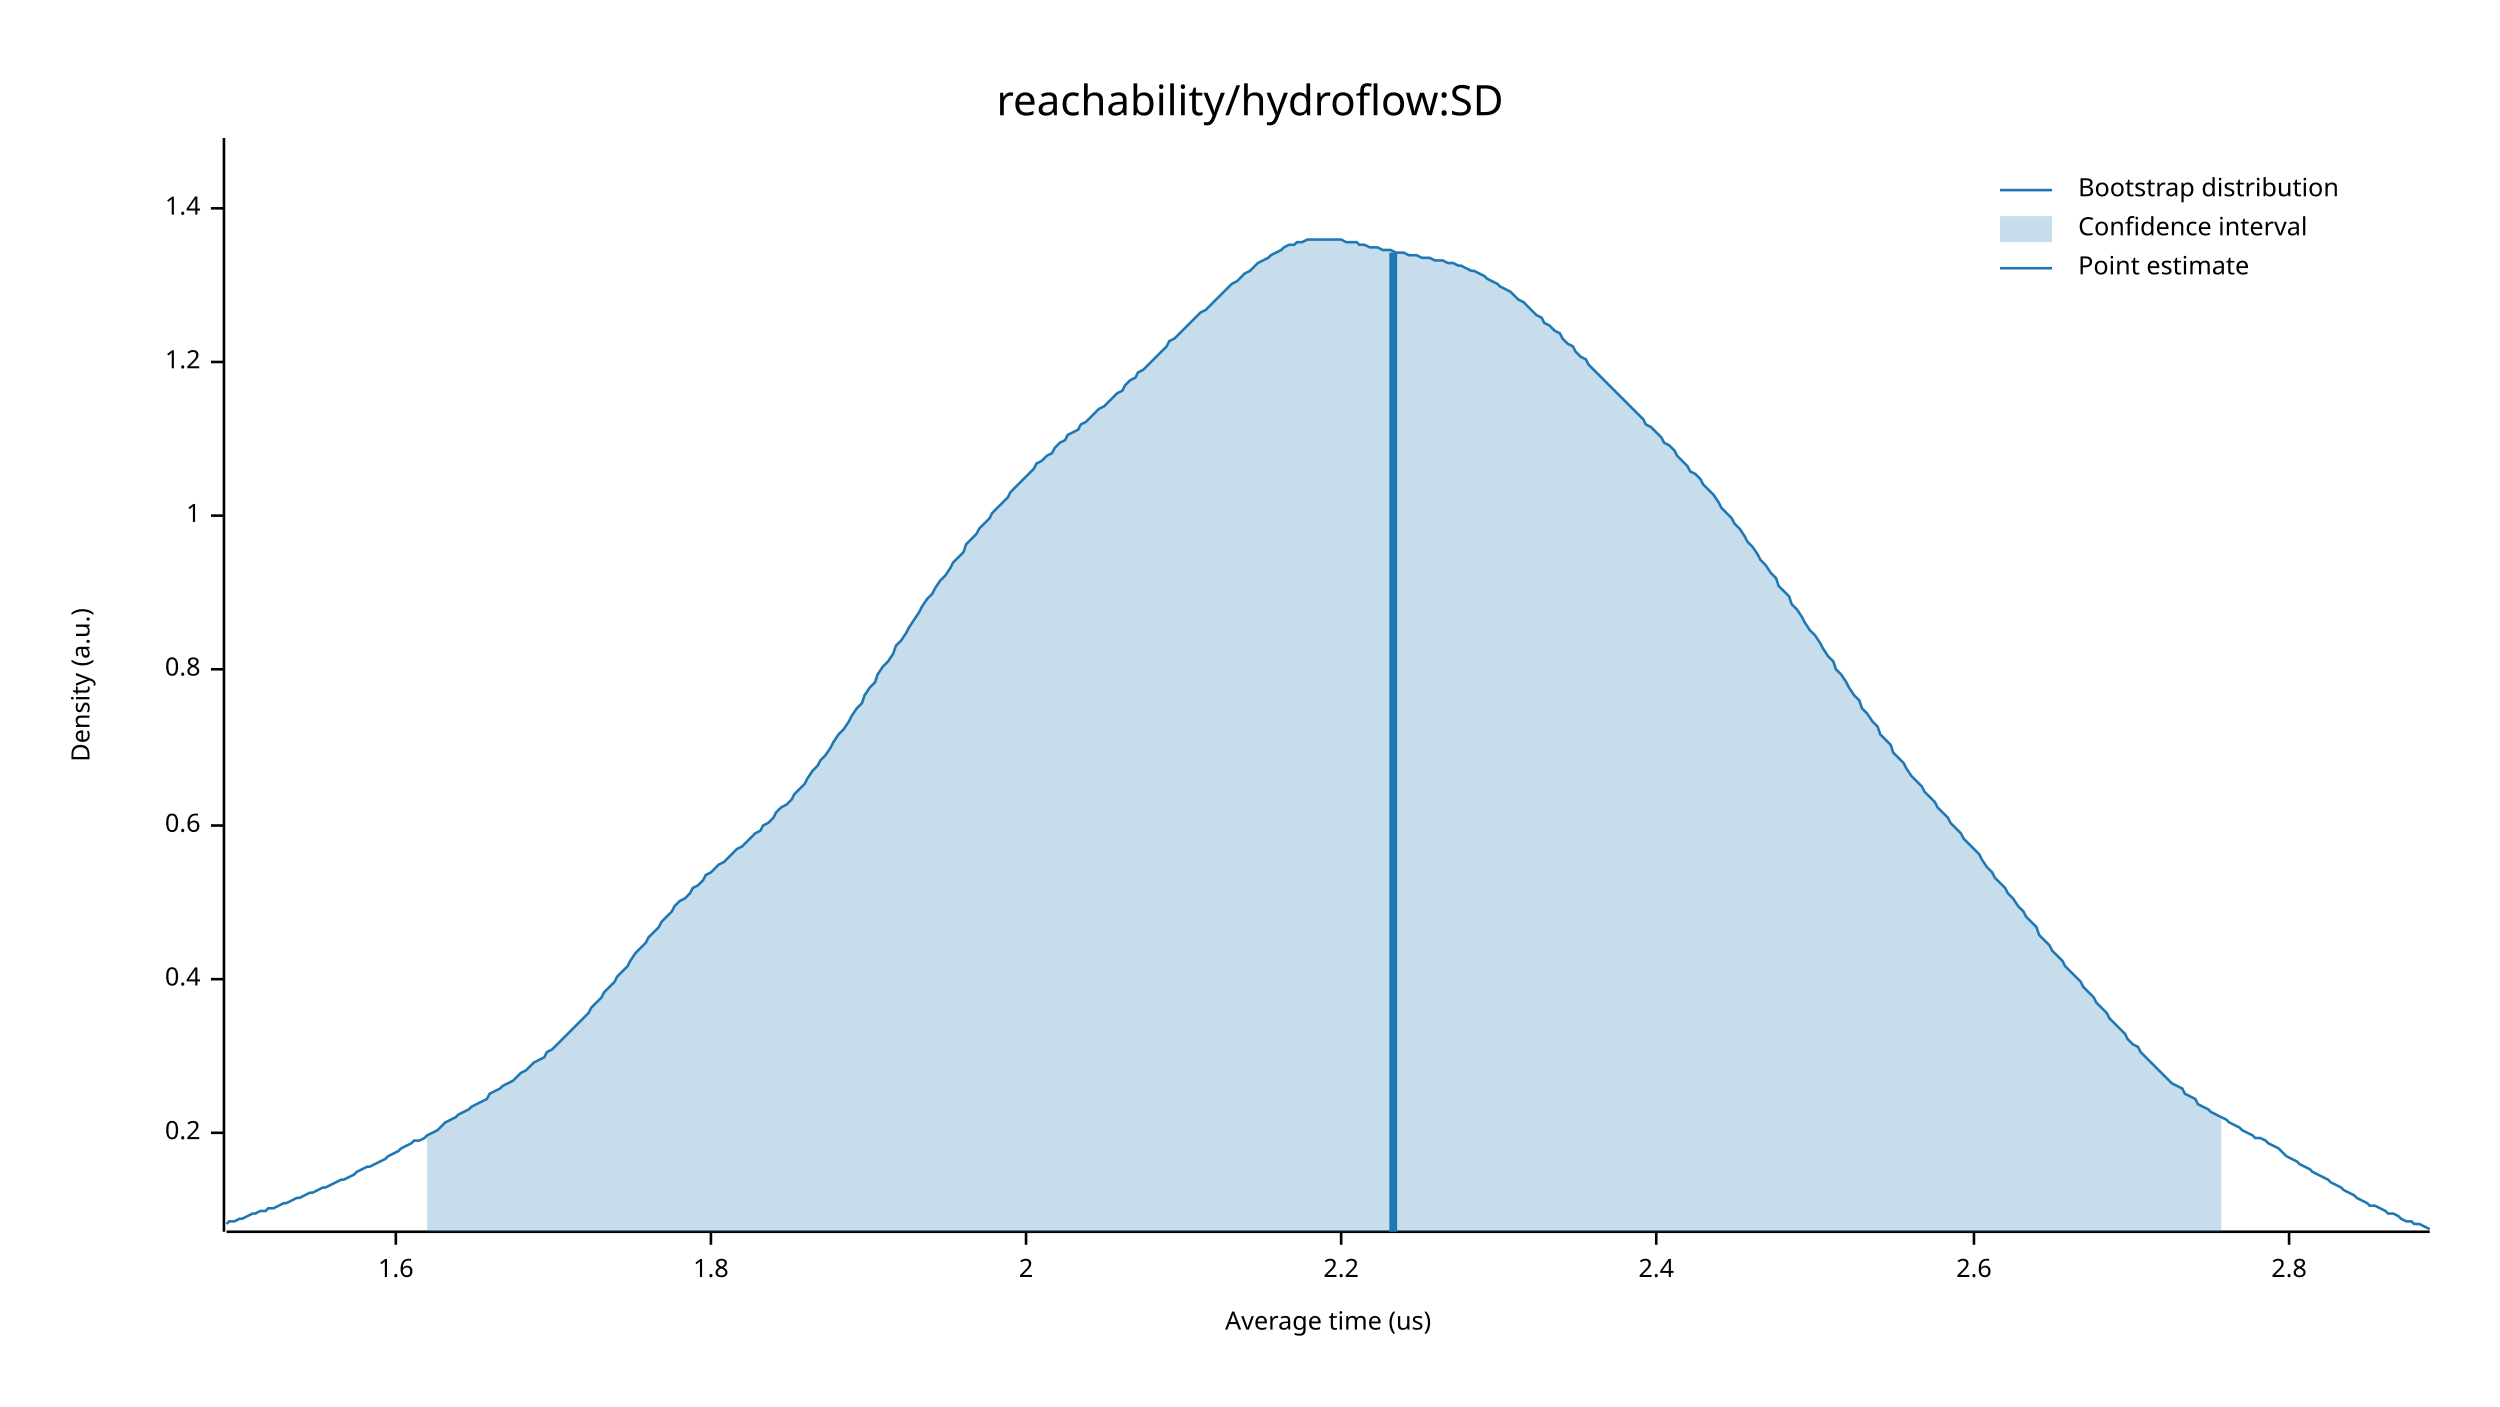
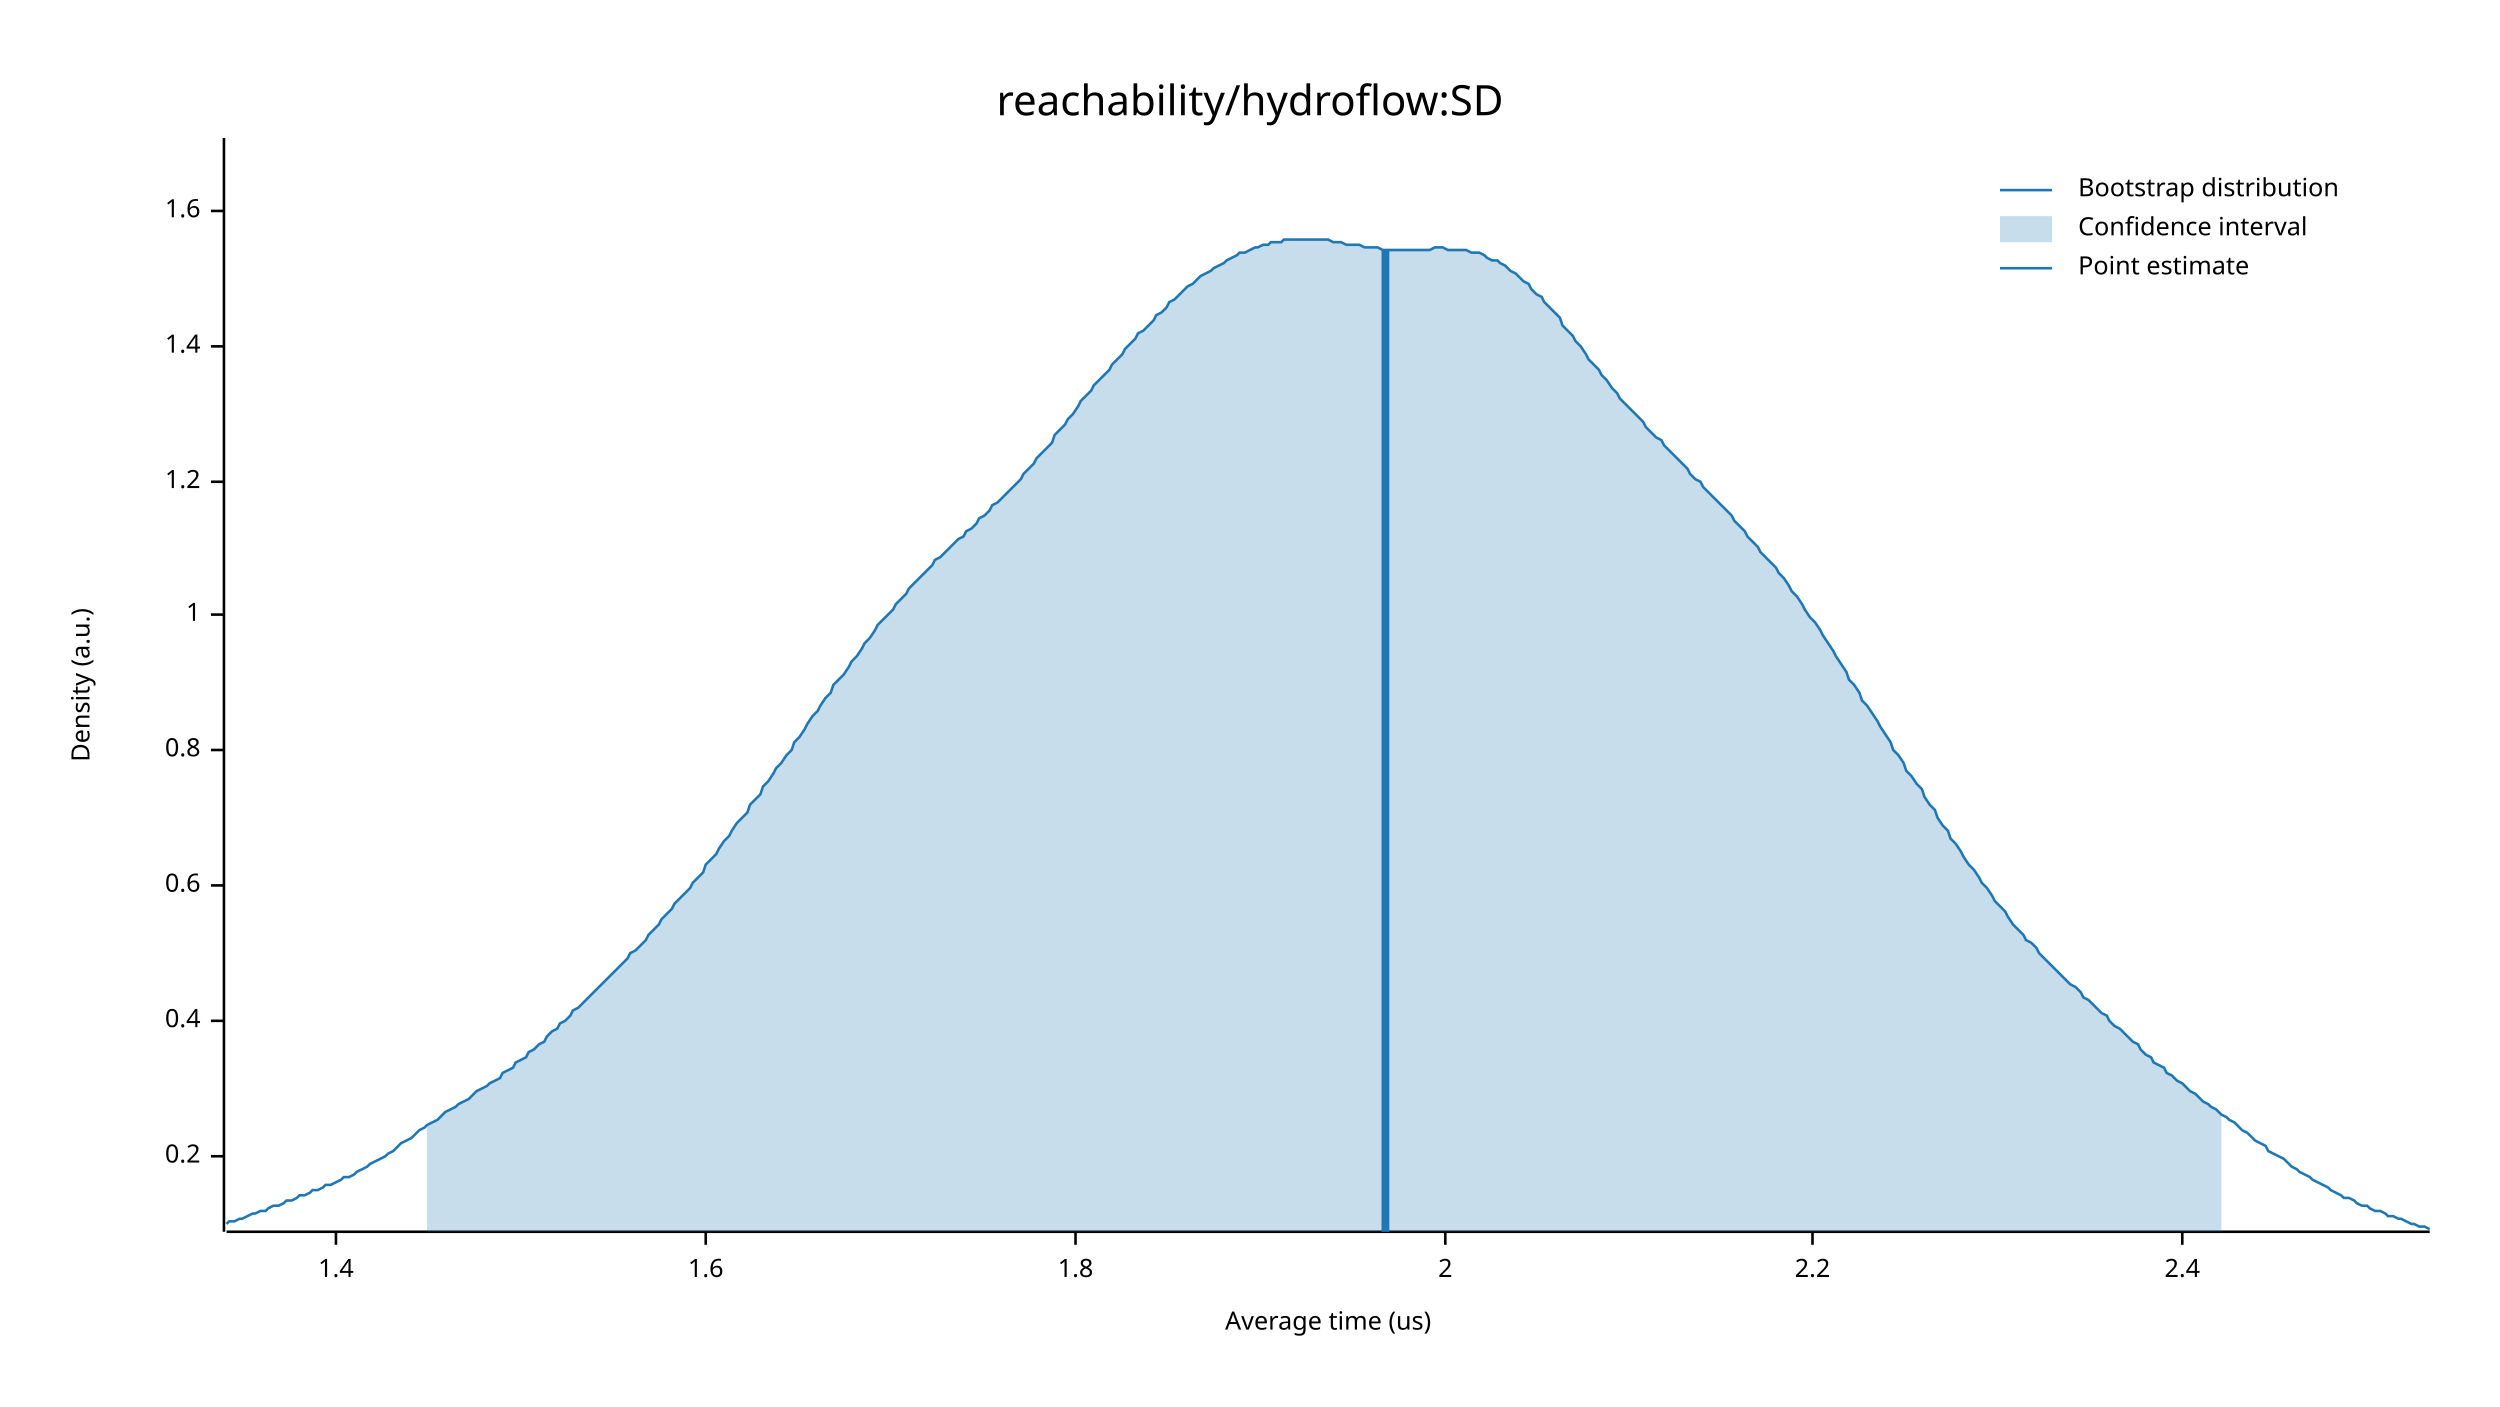
<svg xmlns="http://www.w3.org/2000/svg" width="960" height="540" viewBox="0 0 960 540">
  <text x="480" y="32" dy="0.76em" text-anchor="middle" font-family="sans-serif" font-size="16.129" opacity="1" fill="#000000">
reachability/hydroflow:SD
</text>
  <text x="27" y="263" dy="0.76em" text-anchor="middle" font-family="sans-serif" font-size="9.677" opacity="1" fill="#000000" transform="rotate(270, 27, 263)">
Density (a.u.)
</text>
  <text x="510" y="513" dy="-0.5ex" text-anchor="middle" font-family="sans-serif" font-size="9.677" opacity="1" fill="#000000">
Average time (us)
</text>
  <polyline fill="none" opacity="1" stroke="#000000" stroke-width="1" points="86,53 86,473 " />
-   <text x="77" y="435" dy="0.5ex" text-anchor="end" font-family="sans-serif" font-size="9.677" opacity="1" fill="#000000">
+   <text x="77" y="444" dy="0.5ex" text-anchor="end" font-family="sans-serif" font-size="9.677" opacity="1" fill="#000000">
0.2
</text>
-   <polyline fill="none" opacity="1" stroke="#000000" stroke-width="1" points="81,435 86,435 " />
-   <text x="77" y="376" dy="0.5ex" text-anchor="end" font-family="sans-serif" font-size="9.677" opacity="1" fill="#000000">
+   <polyline fill="none" opacity="1" stroke="#000000" stroke-width="1" points="81,444 86,444 " />
+   <text x="77" y="392" dy="0.5ex" text-anchor="end" font-family="sans-serif" font-size="9.677" opacity="1" fill="#000000">
0.4
</text>
-   <polyline fill="none" opacity="1" stroke="#000000" stroke-width="1" points="81,376 86,376 " />
-   <text x="77" y="317" dy="0.5ex" text-anchor="end" font-family="sans-serif" font-size="9.677" opacity="1" fill="#000000">
+   <polyline fill="none" opacity="1" stroke="#000000" stroke-width="1" points="81,392 86,392 " />
+   <text x="77" y="340" dy="0.5ex" text-anchor="end" font-family="sans-serif" font-size="9.677" opacity="1" fill="#000000">
0.6
</text>
-   <polyline fill="none" opacity="1" stroke="#000000" stroke-width="1" points="81,317 86,317 " />
-   <text x="77" y="257" dy="0.5ex" text-anchor="end" font-family="sans-serif" font-size="9.677" opacity="1" fill="#000000">
+   <polyline fill="none" opacity="1" stroke="#000000" stroke-width="1" points="81,340 86,340 " />
+   <text x="77" y="288" dy="0.5ex" text-anchor="end" font-family="sans-serif" font-size="9.677" opacity="1" fill="#000000">
0.8
</text>
-   <polyline fill="none" opacity="1" stroke="#000000" stroke-width="1" points="81,257 86,257 " />
-   <text x="77" y="198" dy="0.5ex" text-anchor="end" font-family="sans-serif" font-size="9.677" opacity="1" fill="#000000">
+   <polyline fill="none" opacity="1" stroke="#000000" stroke-width="1" points="81,288 86,288 " />
+   <text x="77" y="236" dy="0.5ex" text-anchor="end" font-family="sans-serif" font-size="9.677" opacity="1" fill="#000000">
1
</text>
-   <polyline fill="none" opacity="1" stroke="#000000" stroke-width="1" points="81,198 86,198 " />
-   <text x="77" y="139" dy="0.5ex" text-anchor="end" font-family="sans-serif" font-size="9.677" opacity="1" fill="#000000">
+   <polyline fill="none" opacity="1" stroke="#000000" stroke-width="1" points="81,236 86,236 " />
+   <text x="77" y="185" dy="0.5ex" text-anchor="end" font-family="sans-serif" font-size="9.677" opacity="1" fill="#000000">
1.2
</text>
-   <polyline fill="none" opacity="1" stroke="#000000" stroke-width="1" points="81,139 86,139 " />
-   <text x="77" y="80" dy="0.5ex" text-anchor="end" font-family="sans-serif" font-size="9.677" opacity="1" fill="#000000">
+   <polyline fill="none" opacity="1" stroke="#000000" stroke-width="1" points="81,185 86,185 " />
+   <text x="77" y="133" dy="0.5ex" text-anchor="end" font-family="sans-serif" font-size="9.677" opacity="1" fill="#000000">
1.4
</text>
-   <polyline fill="none" opacity="1" stroke="#000000" stroke-width="1" points="81,80 86,80 " />
-   <polyline fill="none" opacity="1" stroke="#000000" stroke-width="1" points="87,473 933,473 " />
-   <text x="152" y="483" dy="0.76em" text-anchor="middle" font-family="sans-serif" font-size="9.677" opacity="1" fill="#000000">
+   <polyline fill="none" opacity="1" stroke="#000000" stroke-width="1" points="81,133 86,133 " />
+   <text x="77" y="81" dy="0.5ex" text-anchor="end" font-family="sans-serif" font-size="9.677" opacity="1" fill="#000000">
1.6
</text>
-   <polyline fill="none" opacity="1" stroke="#000000" stroke-width="1" points="152,473 152,478 " />
-   <text x="273" y="483" dy="0.76em" text-anchor="middle" font-family="sans-serif" font-size="9.677" opacity="1" fill="#000000">
+   <polyline fill="none" opacity="1" stroke="#000000" stroke-width="1" points="81,81 86,81 " />
+   <polyline fill="none" opacity="1" stroke="#000000" stroke-width="1" points="87,473 933,473 " />
+   <text x="129" y="483" dy="0.76em" text-anchor="middle" font-family="sans-serif" font-size="9.677" opacity="1" fill="#000000">
+ 1.4
+ </text>
+   <polyline fill="none" opacity="1" stroke="#000000" stroke-width="1" points="129,473 129,478 " />
+   <text x="271" y="483" dy="0.76em" text-anchor="middle" font-family="sans-serif" font-size="9.677" opacity="1" fill="#000000">
+ 1.6
+ </text>
+   <polyline fill="none" opacity="1" stroke="#000000" stroke-width="1" points="271,473 271,478 " />
+   <text x="413" y="483" dy="0.76em" text-anchor="middle" font-family="sans-serif" font-size="9.677" opacity="1" fill="#000000">
1.8
</text>
-   <polyline fill="none" opacity="1" stroke="#000000" stroke-width="1" points="273,473 273,478 " />
-   <text x="394" y="483" dy="0.76em" text-anchor="middle" font-family="sans-serif" font-size="9.677" opacity="1" fill="#000000">
+   <polyline fill="none" opacity="1" stroke="#000000" stroke-width="1" points="413,473 413,478 " />
+   <text x="555" y="483" dy="0.76em" text-anchor="middle" font-family="sans-serif" font-size="9.677" opacity="1" fill="#000000">
2
</text>
-   <polyline fill="none" opacity="1" stroke="#000000" stroke-width="1" points="394,473 394,478 " />
-   <text x="515" y="483" dy="0.76em" text-anchor="middle" font-family="sans-serif" font-size="9.677" opacity="1" fill="#000000">
+   <polyline fill="none" opacity="1" stroke="#000000" stroke-width="1" points="555,473 555,478 " />
+   <text x="696" y="483" dy="0.76em" text-anchor="middle" font-family="sans-serif" font-size="9.677" opacity="1" fill="#000000">
2.2
</text>
-   <polyline fill="none" opacity="1" stroke="#000000" stroke-width="1" points="515,473 515,478 " />
-   <text x="636" y="483" dy="0.76em" text-anchor="middle" font-family="sans-serif" font-size="9.677" opacity="1" fill="#000000">
+   <polyline fill="none" opacity="1" stroke="#000000" stroke-width="1" points="696,473 696,478 " />
+   <text x="838" y="483" dy="0.76em" text-anchor="middle" font-family="sans-serif" font-size="9.677" opacity="1" fill="#000000">
2.4
</text>
-   <polyline fill="none" opacity="1" stroke="#000000" stroke-width="1" points="636,473 636,478 " />
-   <text x="758" y="483" dy="0.76em" text-anchor="middle" font-family="sans-serif" font-size="9.677" opacity="1" fill="#000000">
- 2.6
- </text>
-   <polyline fill="none" opacity="1" stroke="#000000" stroke-width="1" points="758,473 758,478 " />
-   <text x="879" y="483" dy="0.76em" text-anchor="middle" font-family="sans-serif" font-size="9.677" opacity="1" fill="#000000">
- 2.8
- </text>
-   <polyline fill="none" opacity="1" stroke="#000000" stroke-width="1" points="879,473 879,478 " />
-   <polyline fill="none" opacity="1" stroke="#1F78B4" stroke-width="1" points="87,470 88,469 90,469 92,468 93,468 95,467 97,466 98,466 100,465 102,465 103,464 105,464 107,463 109,462 110,462 112,461 114,460 115,460 117,459 119,458 120,458 122,457 124,456 125,456 127,455 129,454 131,453 132,453 134,452 136,451 137,450 139,449 141,448 142,448 144,447 146,446 148,445 149,444 151,443 153,442 154,441 156,440 158,439 159,438 161,438 163,437 164,436 166,435 168,434 170,432 171,431 173,430 175,429 176,428 178,427 180,426 181,425 183,424 185,423 187,422 188,420 190,419 192,418 193,417 195,416 197,415 198,414 200,412 202,411 203,410 205,408 207,407 209,406 210,404 212,403 214,401 215,400 217,398 219,396 220,395 222,393 224,391 226,389 227,387 229,385 231,383 232,381 234,379 236,377 237,375 239,373 241,371 242,369 244,366 246,364 248,362 249,360 251,358 253,356 254,354 256,352 258,350 259,348 261,346 263,345 265,343 266,341 268,340 270,338 271,336 273,335 275,333 276,332 278,331 280,329 281,328 283,326 285,325 287,323 288,322 290,320 292,319 293,317 295,316 297,314 298,312 300,310 302,309 304,307 305,305 307,303 309,301 310,299 312,296 314,294 315,292 317,290 319,287 320,285 322,282 324,280 326,277 327,275 329,272 331,270 332,267 334,264 336,262 337,259 339,256 341,254 343,251 344,248 346,246 348,243 349,241 351,238 353,235 354,233 356,230 358,228 359,226 361,223 363,221 365,218 366,216 368,214 370,212 371,209 373,207 375,205 376,203 378,201 380,199 381,197 383,195 385,193 387,191 388,189 390,187 392,185 393,184 395,182 397,180 398,178 400,177 402,175 404,174 405,172 407,170 409,169 410,167 412,166 414,165 415,163 417,162 419,160 420,159 422,157 424,156 426,154 427,153 429,151 431,150 432,148 434,146 436,145 437,143 439,142 441,140 443,138 444,137 446,135 448,133 449,131 451,130 453,128 454,127 456,125 458,123 459,122 461,120 463,119 465,117 466,116 468,114 470,112 471,111 473,109 475,108 476,107 478,105 480,104 482,102 483,101 485,100 487,99 488,98 490,97 492,96 493,95 495,94 497,94 498,93 500,93 502,92 504,92 505,92 507,92 509,92 510,92 512,92 514,92 515,92 517,93 519,93 521,93 522,94 524,94 526,95 527,95 529,95 531,96 532,96 534,96 536,97 537,97 539,97 541,98 543,98 544,98 546,99 548,99 549,99 551,100 553,100 554,100 556,101 558,101 560,102 561,102 563,103 565,104 566,104 568,105 570,106 571,107 573,108 575,109 576,110 578,111 580,112 582,114 583,115 585,116 587,118 588,119 590,121 592,122 593,124 595,125 597,127 599,128 600,130 602,132 604,133 605,135 607,137 609,138 610,140 612,142 614,144 615,145 617,147 619,149 621,151 622,152 624,154 626,156 627,157 629,159 631,161 632,163 634,164 636,166 638,168 639,170 641,171 643,173 644,175 646,177 648,179 649,181 651,182 653,184 654,186 656,188 658,190 660,193 661,195 663,197 665,199 666,201 668,203 670,206 671,208 673,210 675,213 676,215 678,217 680,220 682,222 683,225 685,227 687,229 688,232 690,234 692,237 693,239 695,242 697,244 699,247 700,249 702,252 704,254 705,257 707,259 709,262 710,264 712,267 714,269 715,272 717,274 719,277 721,279 722,282 724,284 726,286 727,289 729,291 731,293 732,295 734,298 736,300 738,302 739,304 741,306 743,308 744,310 746,312 748,314 749,316 751,318 753,320 754,322 756,324 758,326 760,328 761,330 763,333 765,335 766,337 768,339 770,341 771,343 773,345 775,348 777,350 778,352 780,354 782,356 783,359 785,361 787,363 788,365 790,367 792,369 793,371 795,373 797,375 799,377 800,379 802,381 804,383 805,385 807,387 809,389 810,391 812,393 814,395 816,397 817,399 819,401 821,402 822,404 824,406 826,408 827,409 829,411 831,413 832,414 834,416 836,417 838,418 839,420 841,421 843,422 844,424 846,425 848,426 849,427 851,428 853,429 855,430 856,431 858,432 860,433 861,434 863,435 865,436 866,437 868,437 870,438 871,439 873,440 875,441 877,443 878,444 880,445 882,446 883,447 885,448 887,449 888,450 890,451 892,452 894,453 895,454 897,455 899,456 900,457 902,458 904,459 905,460 907,461 909,462 910,463 912,463 914,464 916,465 917,466 919,466 921,467 922,468 924,469 926,469 927,470 929,470 931,471 933,472 " />
-   <polygon opacity="0.25" fill="#1F78B4" points="164,436 166,435 168,434 170,432 171,431 173,430 175,429 176,428 178,427 180,426 181,425 183,424 185,423 187,422 188,420 190,419 192,418 193,417 195,416 197,415 198,414 200,412 202,411 203,410 205,408 207,407 209,406 210,404 212,403 214,401 215,400 217,398 219,396 220,395 222,393 224,391 226,389 227,387 229,385 231,383 232,381 234,379 236,377 237,375 239,373 241,371 242,369 244,366 246,364 248,362 249,360 251,358 253,356 254,354 256,352 258,350 259,348 261,346 263,345 265,343 266,341 268,340 270,338 271,336 273,335 275,333 276,332 278,331 280,329 281,328 283,326 285,325 287,323 288,322 290,320 292,319 293,317 295,316 297,314 298,312 300,310 302,309 304,307 305,305 307,303 309,301 310,299 312,296 314,294 315,292 317,290 319,287 320,285 322,282 324,280 326,277 327,275 329,272 331,270 332,267 334,264 336,262 337,259 339,256 341,254 343,251 344,248 346,246 348,243 349,241 351,238 353,235 354,233 356,230 358,228 359,226 361,223 363,221 365,218 366,216 368,214 370,212 371,209 373,207 375,205 376,203 378,201 380,199 381,197 383,195 385,193 387,191 388,189 390,187 392,185 393,184 395,182 397,180 398,178 400,177 402,175 404,174 405,172 407,170 409,169 410,167 412,166 414,165 415,163 417,162 419,160 420,159 422,157 424,156 426,154 427,153 429,151 431,150 432,148 434,146 436,145 437,143 439,142 441,140 443,138 444,137 446,135 448,133 449,131 451,130 453,128 454,127 456,125 458,123 459,122 461,120 463,119 465,117 466,116 468,114 470,112 471,111 473,109 475,108 476,107 478,105 480,104 482,102 483,101 485,100 487,99 488,98 490,97 492,96 493,95 495,94 497,94 498,93 500,93 502,92 504,92 505,92 507,92 509,92 510,92 512,92 514,92 515,92 517,93 519,93 521,93 522,94 524,94 526,95 527,95 529,95 531,96 532,96 534,96 536,97 537,97 539,97 541,98 543,98 544,98 546,99 548,99 549,99 551,100 553,100 554,100 556,101 558,101 560,102 561,102 563,103 565,104 566,104 568,105 570,106 571,107 573,108 575,109 576,110 578,111 580,112 582,114 583,115 585,116 587,118 588,119 590,121 592,122 593,124 595,125 597,127 599,128 600,130 602,132 604,133 605,135 607,137 609,138 610,140 612,142 614,144 615,145 617,147 619,149 621,151 622,152 624,154 626,156 627,157 629,159 631,161 632,163 634,164 636,166 638,168 639,170 641,171 643,173 644,175 646,177 648,179 649,181 651,182 653,184 654,186 656,188 658,190 660,193 661,195 663,197 665,199 666,201 668,203 670,206 671,208 673,210 675,213 676,215 678,217 680,220 682,222 683,225 685,227 687,229 688,232 690,234 692,237 693,239 695,242 697,244 699,247 700,249 702,252 704,254 705,257 707,259 709,262 710,264 712,267 714,269 715,272 717,274 719,277 721,279 722,282 724,284 726,286 727,289 729,291 731,293 732,295 734,298 736,300 738,302 739,304 741,306 743,308 744,310 746,312 748,314 749,316 751,318 753,320 754,322 756,324 758,326 760,328 761,330 763,333 765,335 766,337 768,339 770,341 771,343 773,345 775,348 777,350 778,352 780,354 782,356 783,359 785,361 787,363 788,365 790,367 792,369 793,371 795,373 797,375 799,377 800,379 802,381 804,383 805,385 807,387 809,389 810,391 812,393 814,395 816,397 817,399 819,401 821,402 822,404 824,406 826,408 827,409 829,411 831,413 832,414 834,416 836,417 838,418 839,420 841,421 843,422 844,424 846,425 848,426 849,427 851,428 853,429 853,473 164,473 " />
-   <polyline fill="none" opacity="1" stroke="#1F78B4" stroke-width="3" points="535,473 535,97 " />
+   <polyline fill="none" opacity="1" stroke="#000000" stroke-width="1" points="838,473 838,478 " />
+   <polyline fill="none" opacity="1" stroke="#1F78B4" stroke-width="1" points="87,470 88,469 90,469 92,468 93,468 95,467 97,466 98,466 100,465 102,465 103,464 105,463 107,463 109,462 110,461 112,461 114,460 115,459 117,459 119,458 120,457 122,457 124,456 125,455 127,455 129,454 131,453 132,452 134,452 136,451 137,450 139,449 141,448 142,447 144,446 146,445 148,444 149,443 151,442 153,440 154,439 156,438 158,437 159,436 161,434 163,433 164,432 166,431 168,430 170,428 171,427 173,426 175,425 176,424 178,423 180,422 181,421 183,419 185,418 187,417 188,416 190,415 192,414 193,412 195,411 197,410 198,408 200,407 202,406 203,404 205,403 207,401 209,400 210,398 212,396 214,395 215,393 217,392 219,390 220,388 222,387 224,385 226,383 227,382 229,380 231,378 232,377 234,375 236,373 237,372 239,370 241,368 242,366 244,365 246,363 248,361 249,359 251,357 253,355 254,353 256,351 258,349 259,347 261,345 263,343 265,341 266,339 268,337 270,335 271,332 273,330 275,328 276,326 278,323 280,321 281,319 283,316 285,314 287,312 288,309 290,307 292,305 293,302 295,300 297,297 298,295 300,293 302,290 304,288 305,285 307,283 309,280 310,278 312,275 314,273 315,271 317,268 319,266 320,263 322,261 324,259 326,256 327,254 329,252 331,249 332,247 334,245 336,242 337,240 339,238 341,236 343,234 344,232 346,230 348,228 349,226 351,224 353,222 354,221 356,219 358,217 359,215 361,214 363,212 365,210 366,209 368,207 370,206 371,204 373,203 375,201 376,199 378,198 380,196 381,194 383,193 385,191 387,189 388,188 390,186 392,184 393,182 395,180 397,178 398,176 400,174 402,172 404,170 405,167 407,165 409,163 410,161 412,159 414,156 415,154 417,152 419,150 420,148 422,146 424,144 426,142 427,140 429,138 431,136 432,134 434,132 436,130 437,128 439,127 441,125 443,123 444,121 446,120 448,118 449,116 451,115 453,113 454,112 456,110 458,109 459,108 461,106 463,105 465,104 466,103 468,102 470,101 471,100 473,99 475,98 476,97 478,97 480,96 482,95 483,95 485,94 487,94 488,93 490,93 492,93 493,92 495,92 497,92 498,92 500,92 502,92 504,92 505,92 507,92 509,92 510,92 512,93 514,93 515,93 517,94 519,94 521,94 522,94 524,95 526,95 527,95 529,95 531,96 532,96 534,96 536,96 537,96 539,96 541,96 543,96 544,96 546,96 548,96 549,96 551,95 553,95 554,95 556,96 558,96 560,96 561,96 563,96 565,97 566,97 568,97 570,98 571,99 573,100 575,100 576,101 578,102 580,104 582,105 583,106 585,108 587,109 588,111 590,113 592,114 593,116 595,118 597,120 599,122 600,125 602,127 604,129 605,131 607,133 609,136 610,138 612,140 614,142 615,144 617,146 619,149 621,151 622,153 624,155 626,157 627,158 629,160 631,162 632,164 634,166 636,168 638,169 639,171 641,173 643,175 644,176 646,178 648,180 649,182 651,184 653,185 654,187 656,189 658,191 660,193 661,194 663,196 665,198 666,200 668,202 670,204 671,206 673,208 675,210 676,212 678,214 680,216 682,218 683,220 685,222 687,225 688,227 690,229 692,232 693,234 695,237 697,239 699,242 700,244 702,247 704,250 705,252 707,255 709,258 710,261 712,263 714,266 715,269 717,271 719,274 721,277 722,279 724,282 726,285 727,288 729,290 731,293 732,296 734,298 736,301 738,303 739,306 741,309 743,311 744,314 746,317 748,319 749,322 751,324 753,327 754,329 756,332 758,334 760,337 761,339 763,341 765,344 766,346 768,348 770,350 771,352 773,355 775,357 777,359 778,361 780,362 782,364 783,366 785,368 787,370 788,371 790,373 792,375 793,376 795,378 797,379 799,381 800,383 802,384 804,386 805,387 807,389 809,390 810,392 812,394 814,395 816,397 817,398 819,400 821,401 822,403 824,405 826,406 827,408 829,409 831,410 832,412 834,413 836,415 838,416 839,417 841,419 843,420 844,421 846,423 848,424 849,425 851,426 853,428 855,429 856,430 858,431 860,433 861,434 863,435 865,437 866,438 868,439 870,440 871,442 873,443 875,444 877,445 878,446 880,448 882,449 883,450 885,451 887,452 888,453 890,454 892,455 894,456 895,457 897,458 899,459 900,460 902,460 904,461 905,462 907,463 909,463 910,464 912,465 914,465 916,466 917,467 919,467 921,468 922,468 924,469 926,470 927,470 929,471 931,471 933,472 " />
+   <polygon opacity="0.25" fill="#1F78B4" points="164,432 166,431 168,430 170,428 171,427 173,426 175,425 176,424 178,423 180,422 181,421 183,419 185,418 187,417 188,416 190,415 192,414 193,412 195,411 197,410 198,408 200,407 202,406 203,404 205,403 207,401 209,400 210,398 212,396 214,395 215,393 217,392 219,390 220,388 222,387 224,385 226,383 227,382 229,380 231,378 232,377 234,375 236,373 237,372 239,370 241,368 242,366 244,365 246,363 248,361 249,359 251,357 253,355 254,353 256,351 258,349 259,347 261,345 263,343 265,341 266,339 268,337 270,335 271,332 273,330 275,328 276,326 278,323 280,321 281,319 283,316 285,314 287,312 288,309 290,307 292,305 293,302 295,300 297,297 298,295 300,293 302,290 304,288 305,285 307,283 309,280 310,278 312,275 314,273 315,271 317,268 319,266 320,263 322,261 324,259 326,256 327,254 329,252 331,249 332,247 334,245 336,242 337,240 339,238 341,236 343,234 344,232 346,230 348,228 349,226 351,224 353,222 354,221 356,219 358,217 359,215 361,214 363,212 365,210 366,209 368,207 370,206 371,204 373,203 375,201 376,199 378,198 380,196 381,194 383,193 385,191 387,189 388,188 390,186 392,184 393,182 395,180 397,178 398,176 400,174 402,172 404,170 405,167 407,165 409,163 410,161 412,159 414,156 415,154 417,152 419,150 420,148 422,146 424,144 426,142 427,140 429,138 431,136 432,134 434,132 436,130 437,128 439,127 441,125 443,123 444,121 446,120 448,118 449,116 451,115 453,113 454,112 456,110 458,109 459,108 461,106 463,105 465,104 466,103 468,102 470,101 471,100 473,99 475,98 476,97 478,97 480,96 482,95 483,95 485,94 487,94 488,93 490,93 492,93 493,92 495,92 497,92 498,92 500,92 502,92 504,92 505,92 507,92 509,92 510,92 512,93 514,93 515,93 517,94 519,94 521,94 522,94 524,95 526,95 527,95 529,95 531,96 532,96 534,96 536,96 537,96 539,96 541,96 543,96 544,96 546,96 548,96 549,96 551,95 553,95 554,95 556,96 558,96 560,96 561,96 563,96 565,97 566,97 568,97 570,98 571,99 573,100 575,100 576,101 578,102 580,104 582,105 583,106 585,108 587,109 588,111 590,113 592,114 593,116 595,118 597,120 599,122 600,125 602,127 604,129 605,131 607,133 609,136 610,138 612,140 614,142 615,144 617,146 619,149 621,151 622,153 624,155 626,157 627,158 629,160 631,162 632,164 634,166 636,168 638,169 639,171 641,173 643,175 644,176 646,178 648,180 649,182 651,184 653,185 654,187 656,189 658,191 660,193 661,194 663,196 665,198 666,200 668,202 670,204 671,206 673,208 675,210 676,212 678,214 680,216 682,218 683,220 685,222 687,225 688,227 690,229 692,232 693,234 695,237 697,239 699,242 700,244 702,247 704,250 705,252 707,255 709,258 710,261 712,263 714,266 715,269 717,271 719,274 721,277 722,279 724,282 726,285 727,288 729,290 731,293 732,296 734,298 736,301 738,303 739,306 741,309 743,311 744,314 746,317 748,319 749,322 751,324 753,327 754,329 756,332 758,334 760,337 761,339 763,341 765,344 766,346 768,348 770,350 771,352 773,355 775,357 777,359 778,361 780,362 782,364 783,366 785,368 787,370 788,371 790,373 792,375 793,376 795,378 797,379 799,381 800,383 802,384 804,386 805,387 807,389 809,390 810,392 812,394 814,395 816,397 817,398 819,400 821,401 822,403 824,405 826,406 827,408 829,409 831,410 832,412 834,413 836,415 838,416 839,417 841,419 843,420 844,421 846,423 848,424 849,425 851,426 853,428 853,473 164,473 " />
+   <polyline fill="none" opacity="1" stroke="#1F78B4" stroke-width="3" points="532,473 532,96 " />
  <text x="798" y="68" dy="0.76em" text-anchor="start" font-family="sans-serif" font-size="9.677" opacity="1" fill="#000000">
Bootstrap distribution
</text>
  <text x="798" y="83" dy="0.76em" text-anchor="start" font-family="sans-serif" font-size="9.677" opacity="1" fill="#000000">
Confidence interval
</text>
  <text x="798" y="98" dy="0.76em" text-anchor="start" font-family="sans-serif" font-size="9.677" opacity="1" fill="#000000">
Point estimate
</text>
  <polyline fill="none" opacity="1" stroke="#1F78B4" stroke-width="1" points="768,73 788,73 " />
  <rect x="768" y="83" width="20" height="10" opacity="0.25" fill="#1F78B4" stroke="none" />
  <polyline fill="none" opacity="1" stroke="#1F78B4" stroke-width="1" points="768,103 788,103 " />
</svg>
